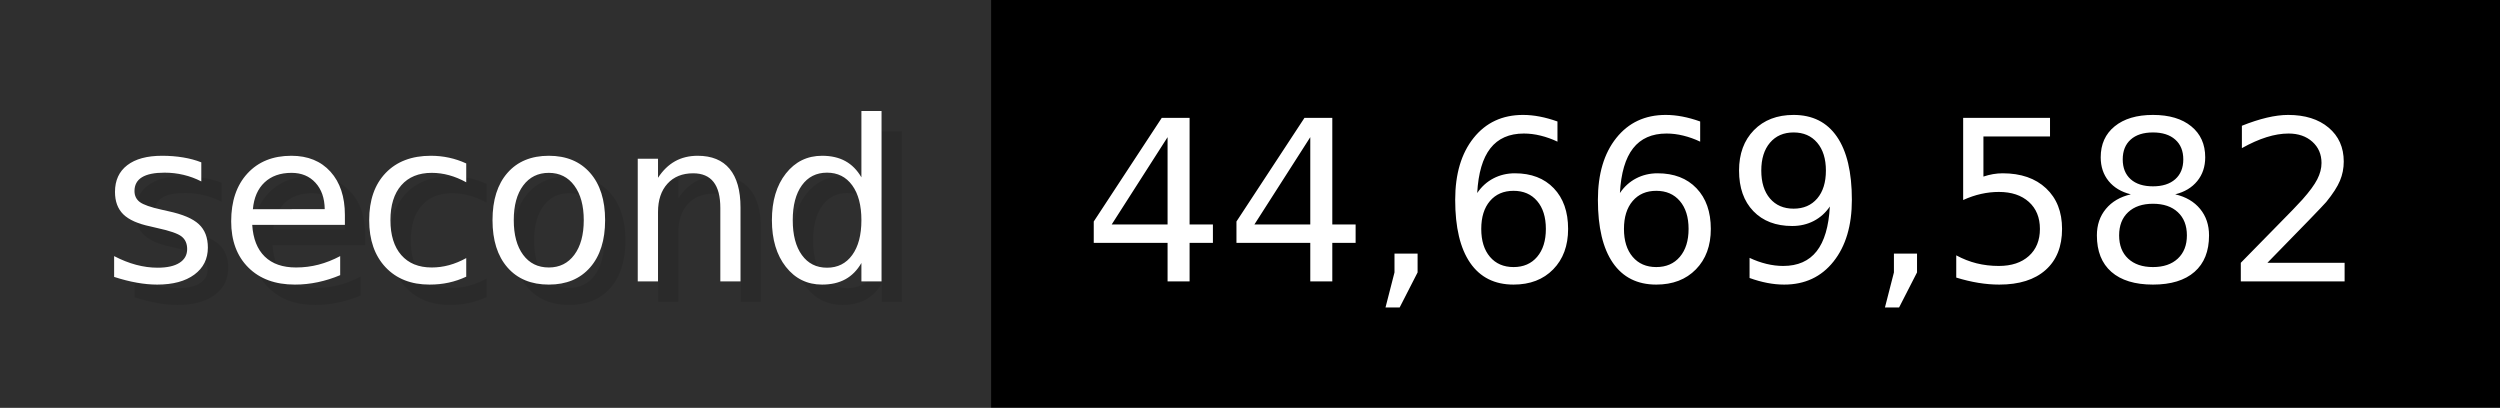
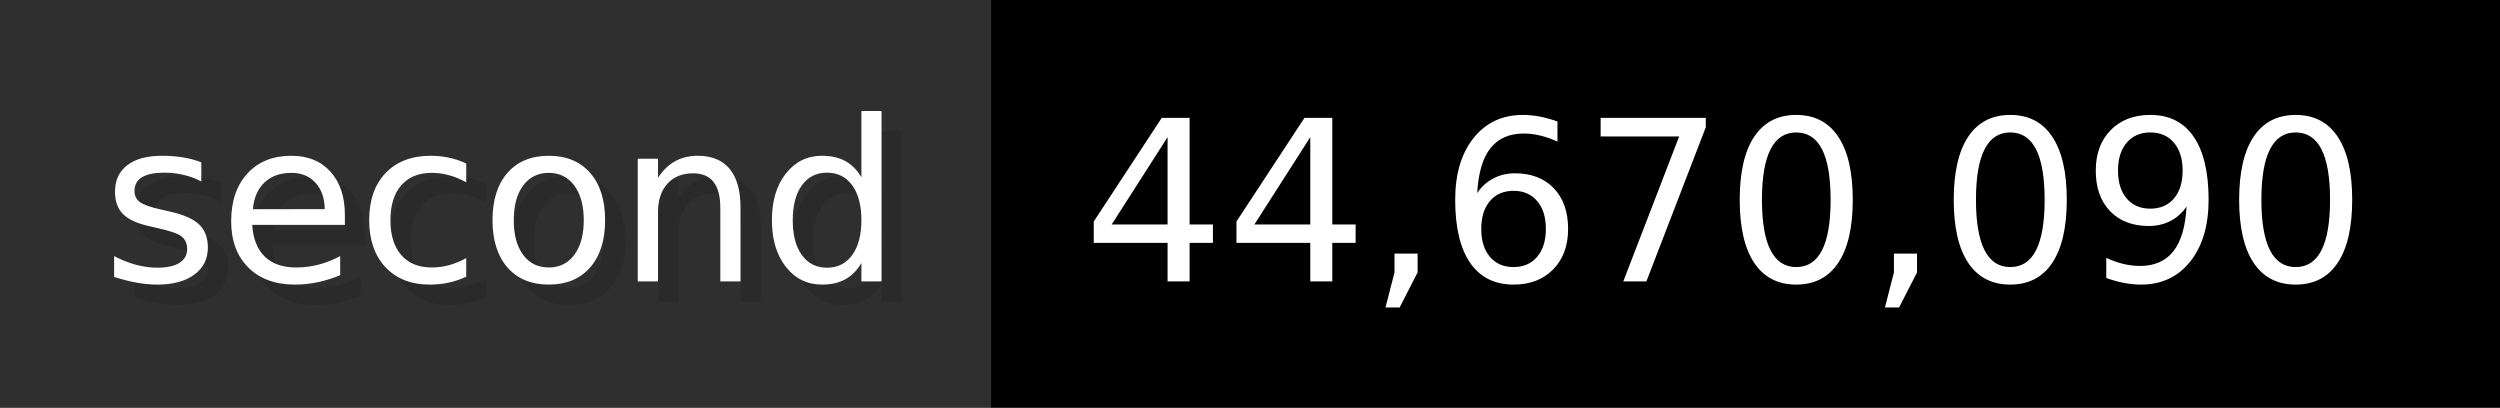
- <svg xmlns="http://www.w3.org/2000/svg" width="122.6" height="20" viewBox="0 0 1226 200" role="img" aria-label="second: 44,669,582">
+ <svg xmlns="http://www.w3.org/2000/svg" width="122.6" height="20" viewBox="0 0 1226 200" role="img" aria-label="second: 44,670,090">
  <g>
    <rect fill="#2F2F2F" width="486" height="200" />
    <rect fill="#" x="486" width="740" height="200" />
  </g>
  <g aria-hidden="true" fill="#fff" text-anchor="start" font-family="Verdana,DejaVu Sans,sans-serif" font-size="110">
    <text x="60" y="148" textLength="386" fill="#000" opacity="0.1">second</text>
    <text x="50" y="138" textLength="386">second</text>
-     <text x="541" y="148" textLength="640" fill="#000" opacity="0.1">44,669,582</text>
-     <text x="531" y="138" textLength="640">44,669,582</text>
+     <text x="541" y="148" textLength="640" fill="#000" opacity="0.1">44,670,090</text>
+     <text x="531" y="138" textLength="640">44,670,090</text>
  </g>
</svg>
